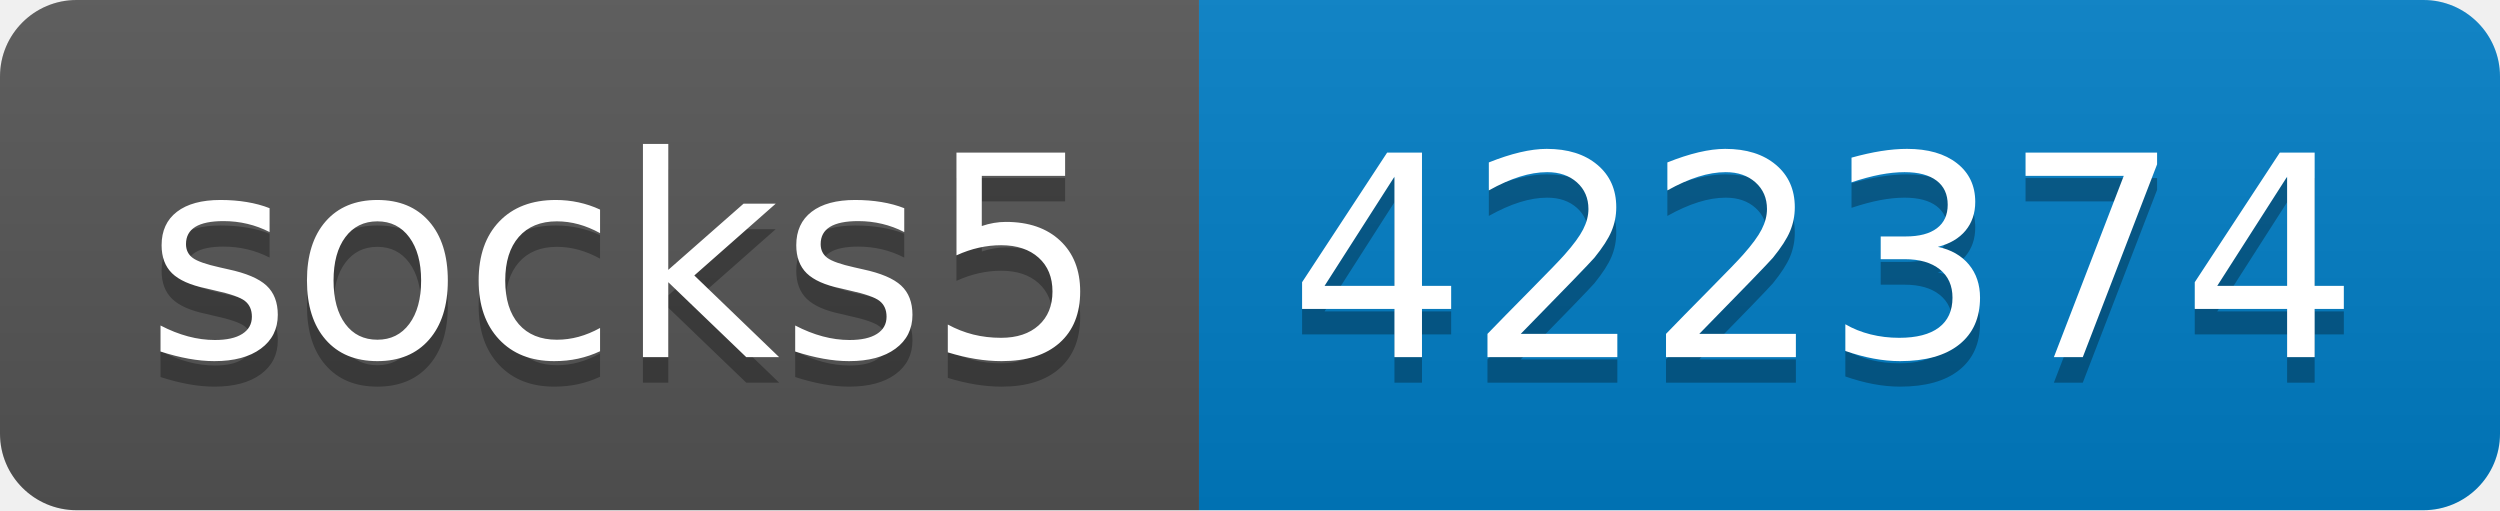
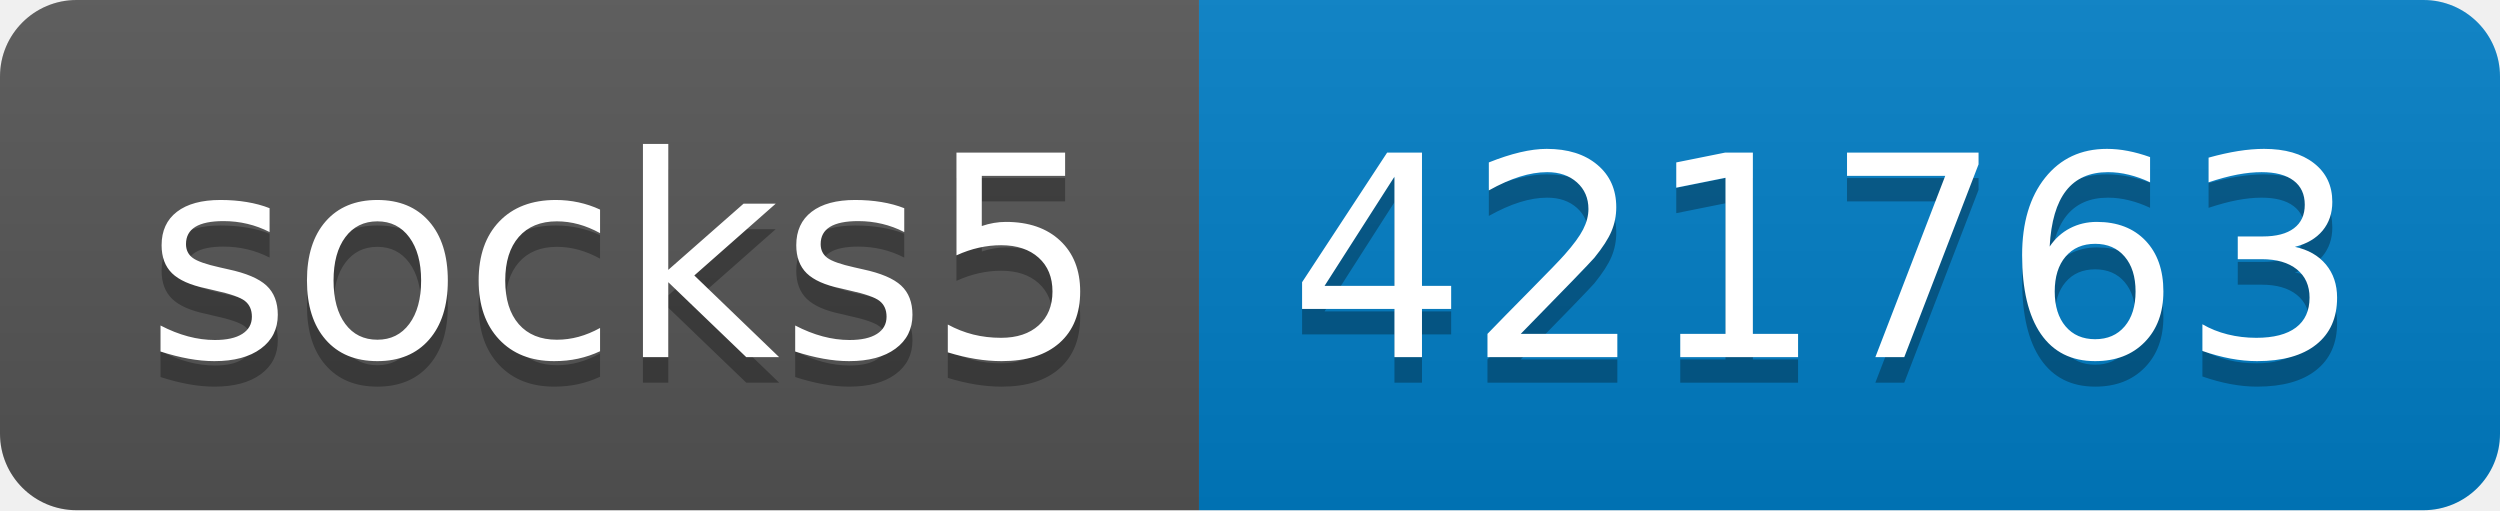
- <svg xmlns="http://www.w3.org/2000/svg" width="98" height="20" role="img" aria-label="socks5: 422374">
+ <svg xmlns="http://www.w3.org/2000/svg" width="98" height="20" role="img" aria-label="socks5: 421763">
  <linearGradient id="s" x2="0" y2="100%">
    <stop offset="0" stop-color="#bbb" stop-opacity=".1" />
    <stop offset="1" stop-opacity=".1" />
  </linearGradient>
  <clipPath id="r">
    <rect width="98" height="20" rx="3" fill="#fff" />
  </clipPath>
  <g clip-path="url(#r)">
    <rect width="47" height="20" fill="#555" />
    <rect x="47" width="51" height="20" fill="#007ec6" />
    <rect width="98" height="20" fill="url(#s)" />
  </g>
  <g fill="#fff" text-anchor="middle" font-family="Verdana,Geneva,DejaVu Sans,sans-serif" text-rendering="geometricPrecision" font-size="110">
    <text aria-hidden="true" x="245" y="150" fill="#010101" fill-opacity=".3" transform="scale(.1)" textLength="370">socks5</text>
    <text x="245" y="140" transform="scale(.1)" fill="#fff" textLength="370">socks5</text>
-     <text aria-hidden="true" x="715" y="150" fill="#010101" fill-opacity=".3" transform="scale(.1)" textLength="410">422374</text>
-     <text x="715" y="140" transform="scale(.1)" fill="#fff" textLength="410">422374</text>
+     <text aria-hidden="true" x="715" y="150" fill="#010101" fill-opacity=".3" transform="scale(.1)" textLength="410">421763</text>
+     <text x="715" y="140" transform="scale(.1)" fill="#fff" textLength="410">421763</text>
  </g>
</svg>
